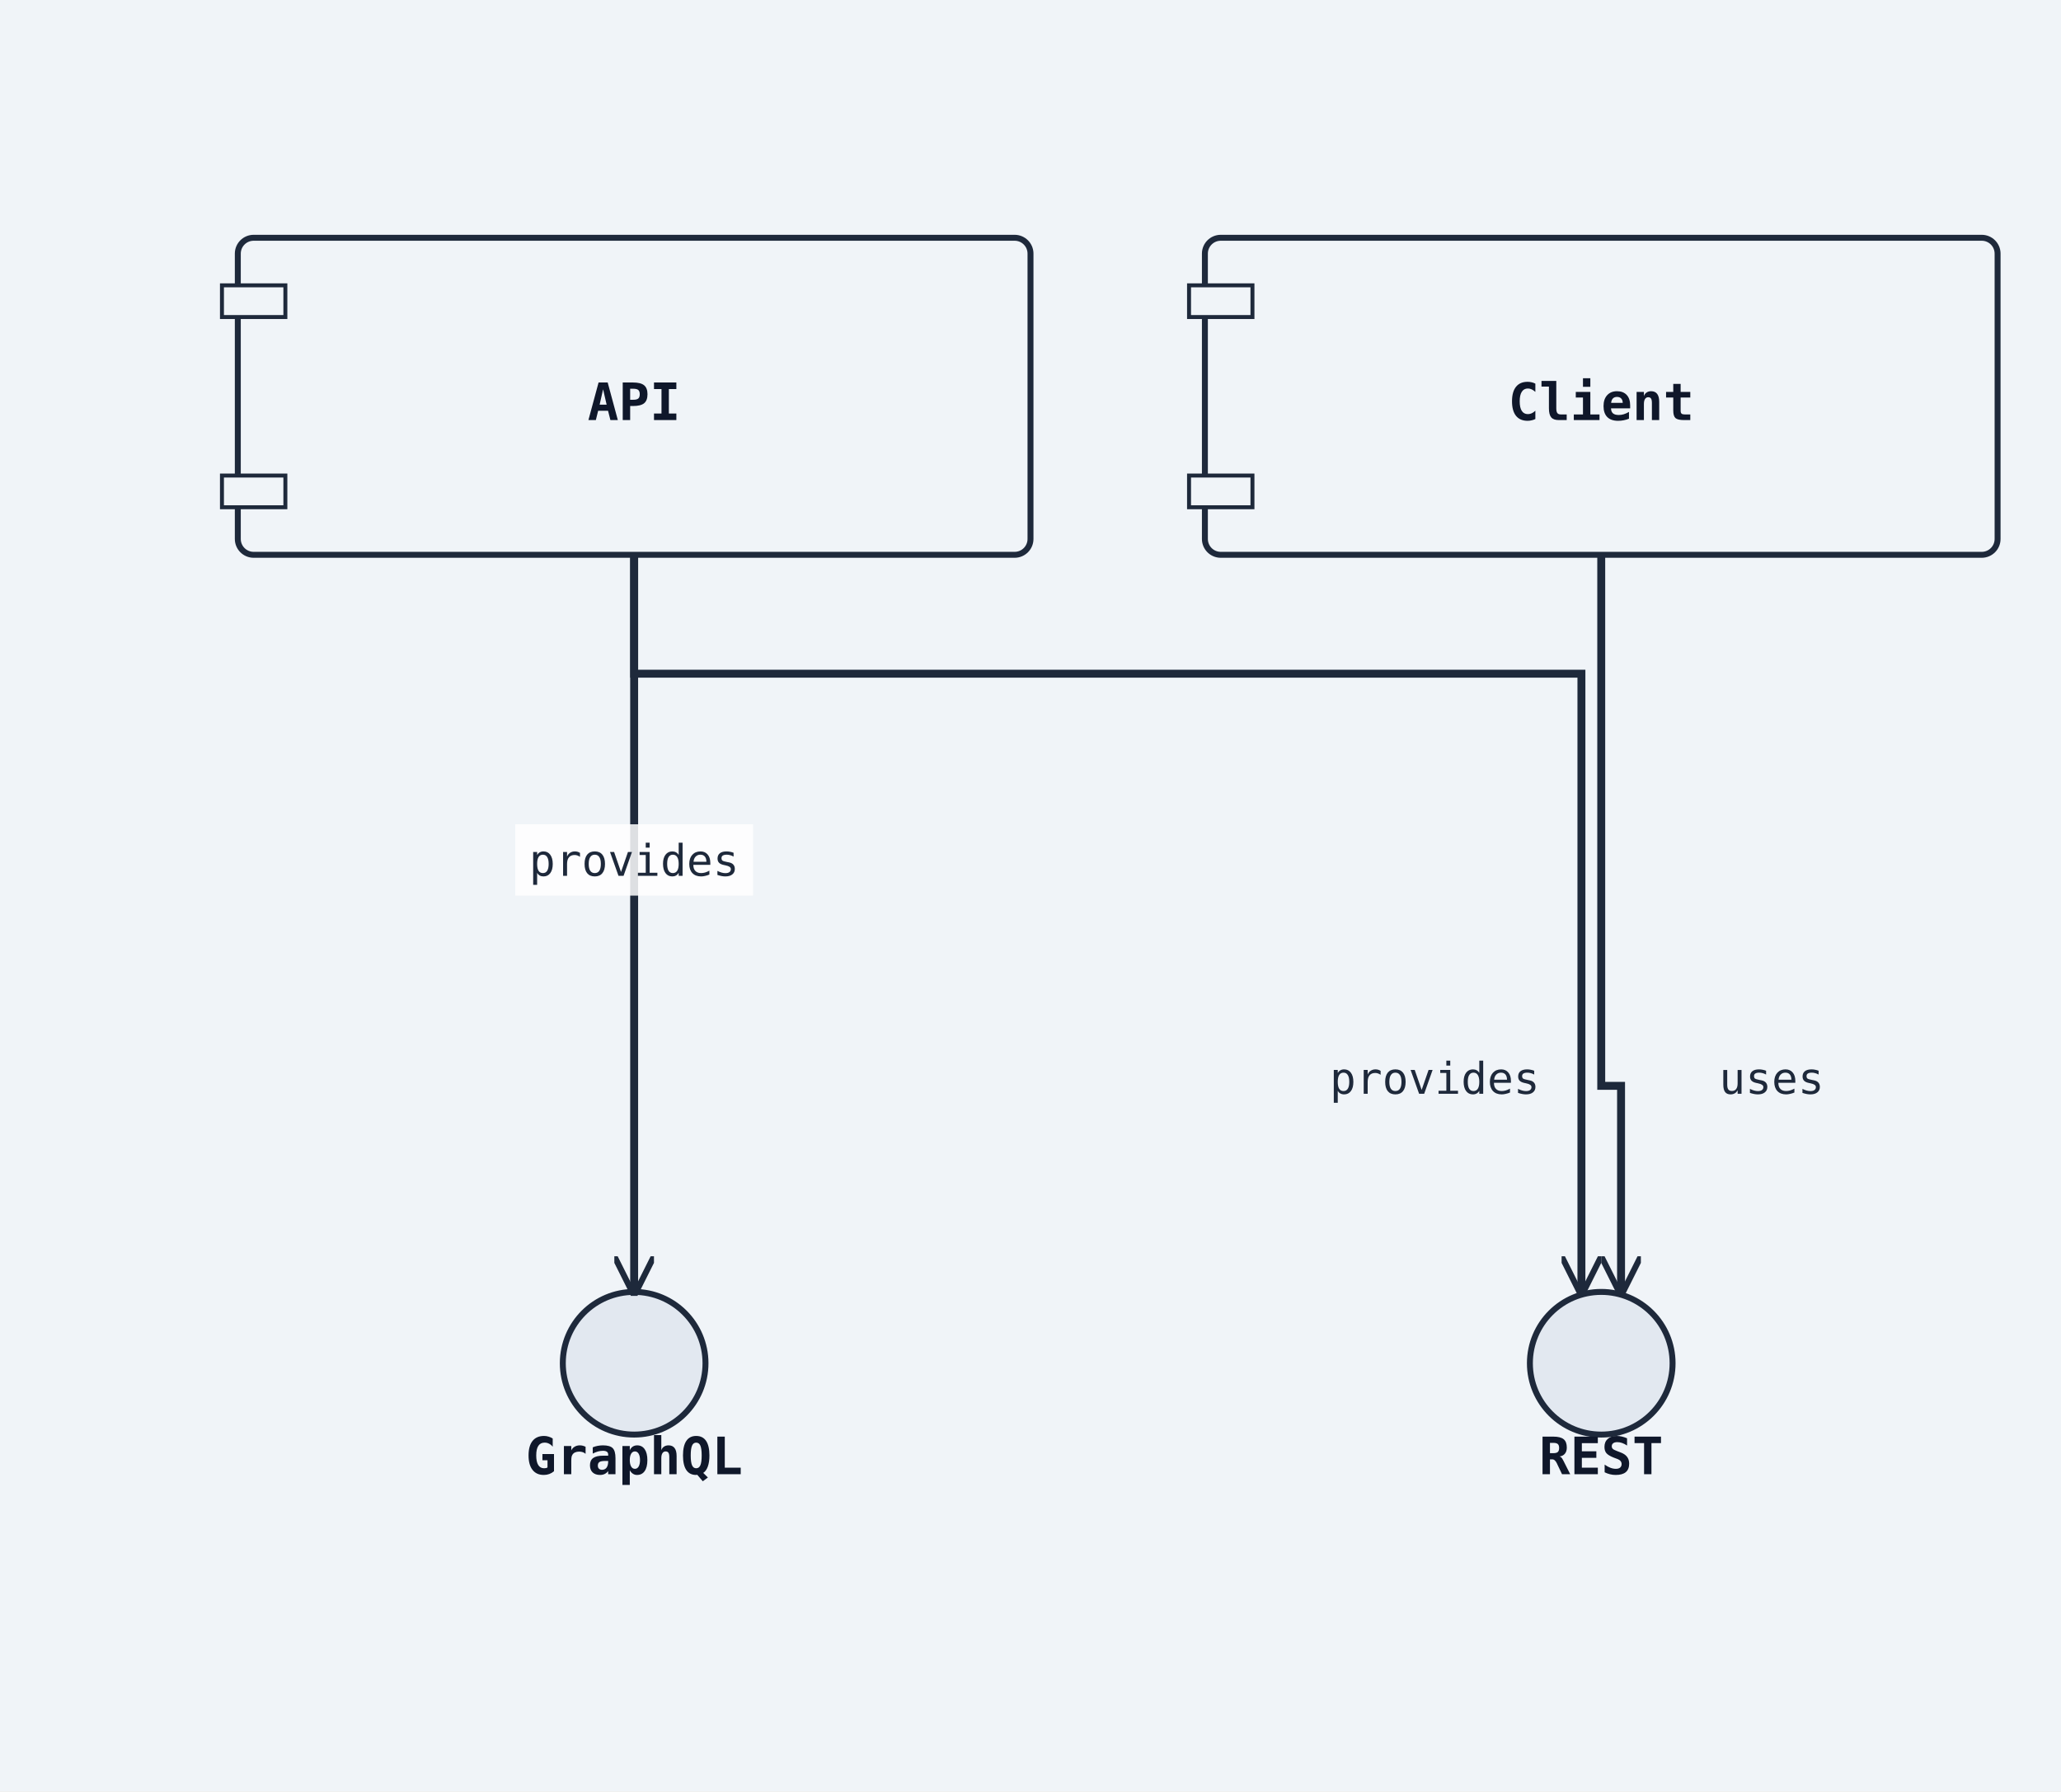
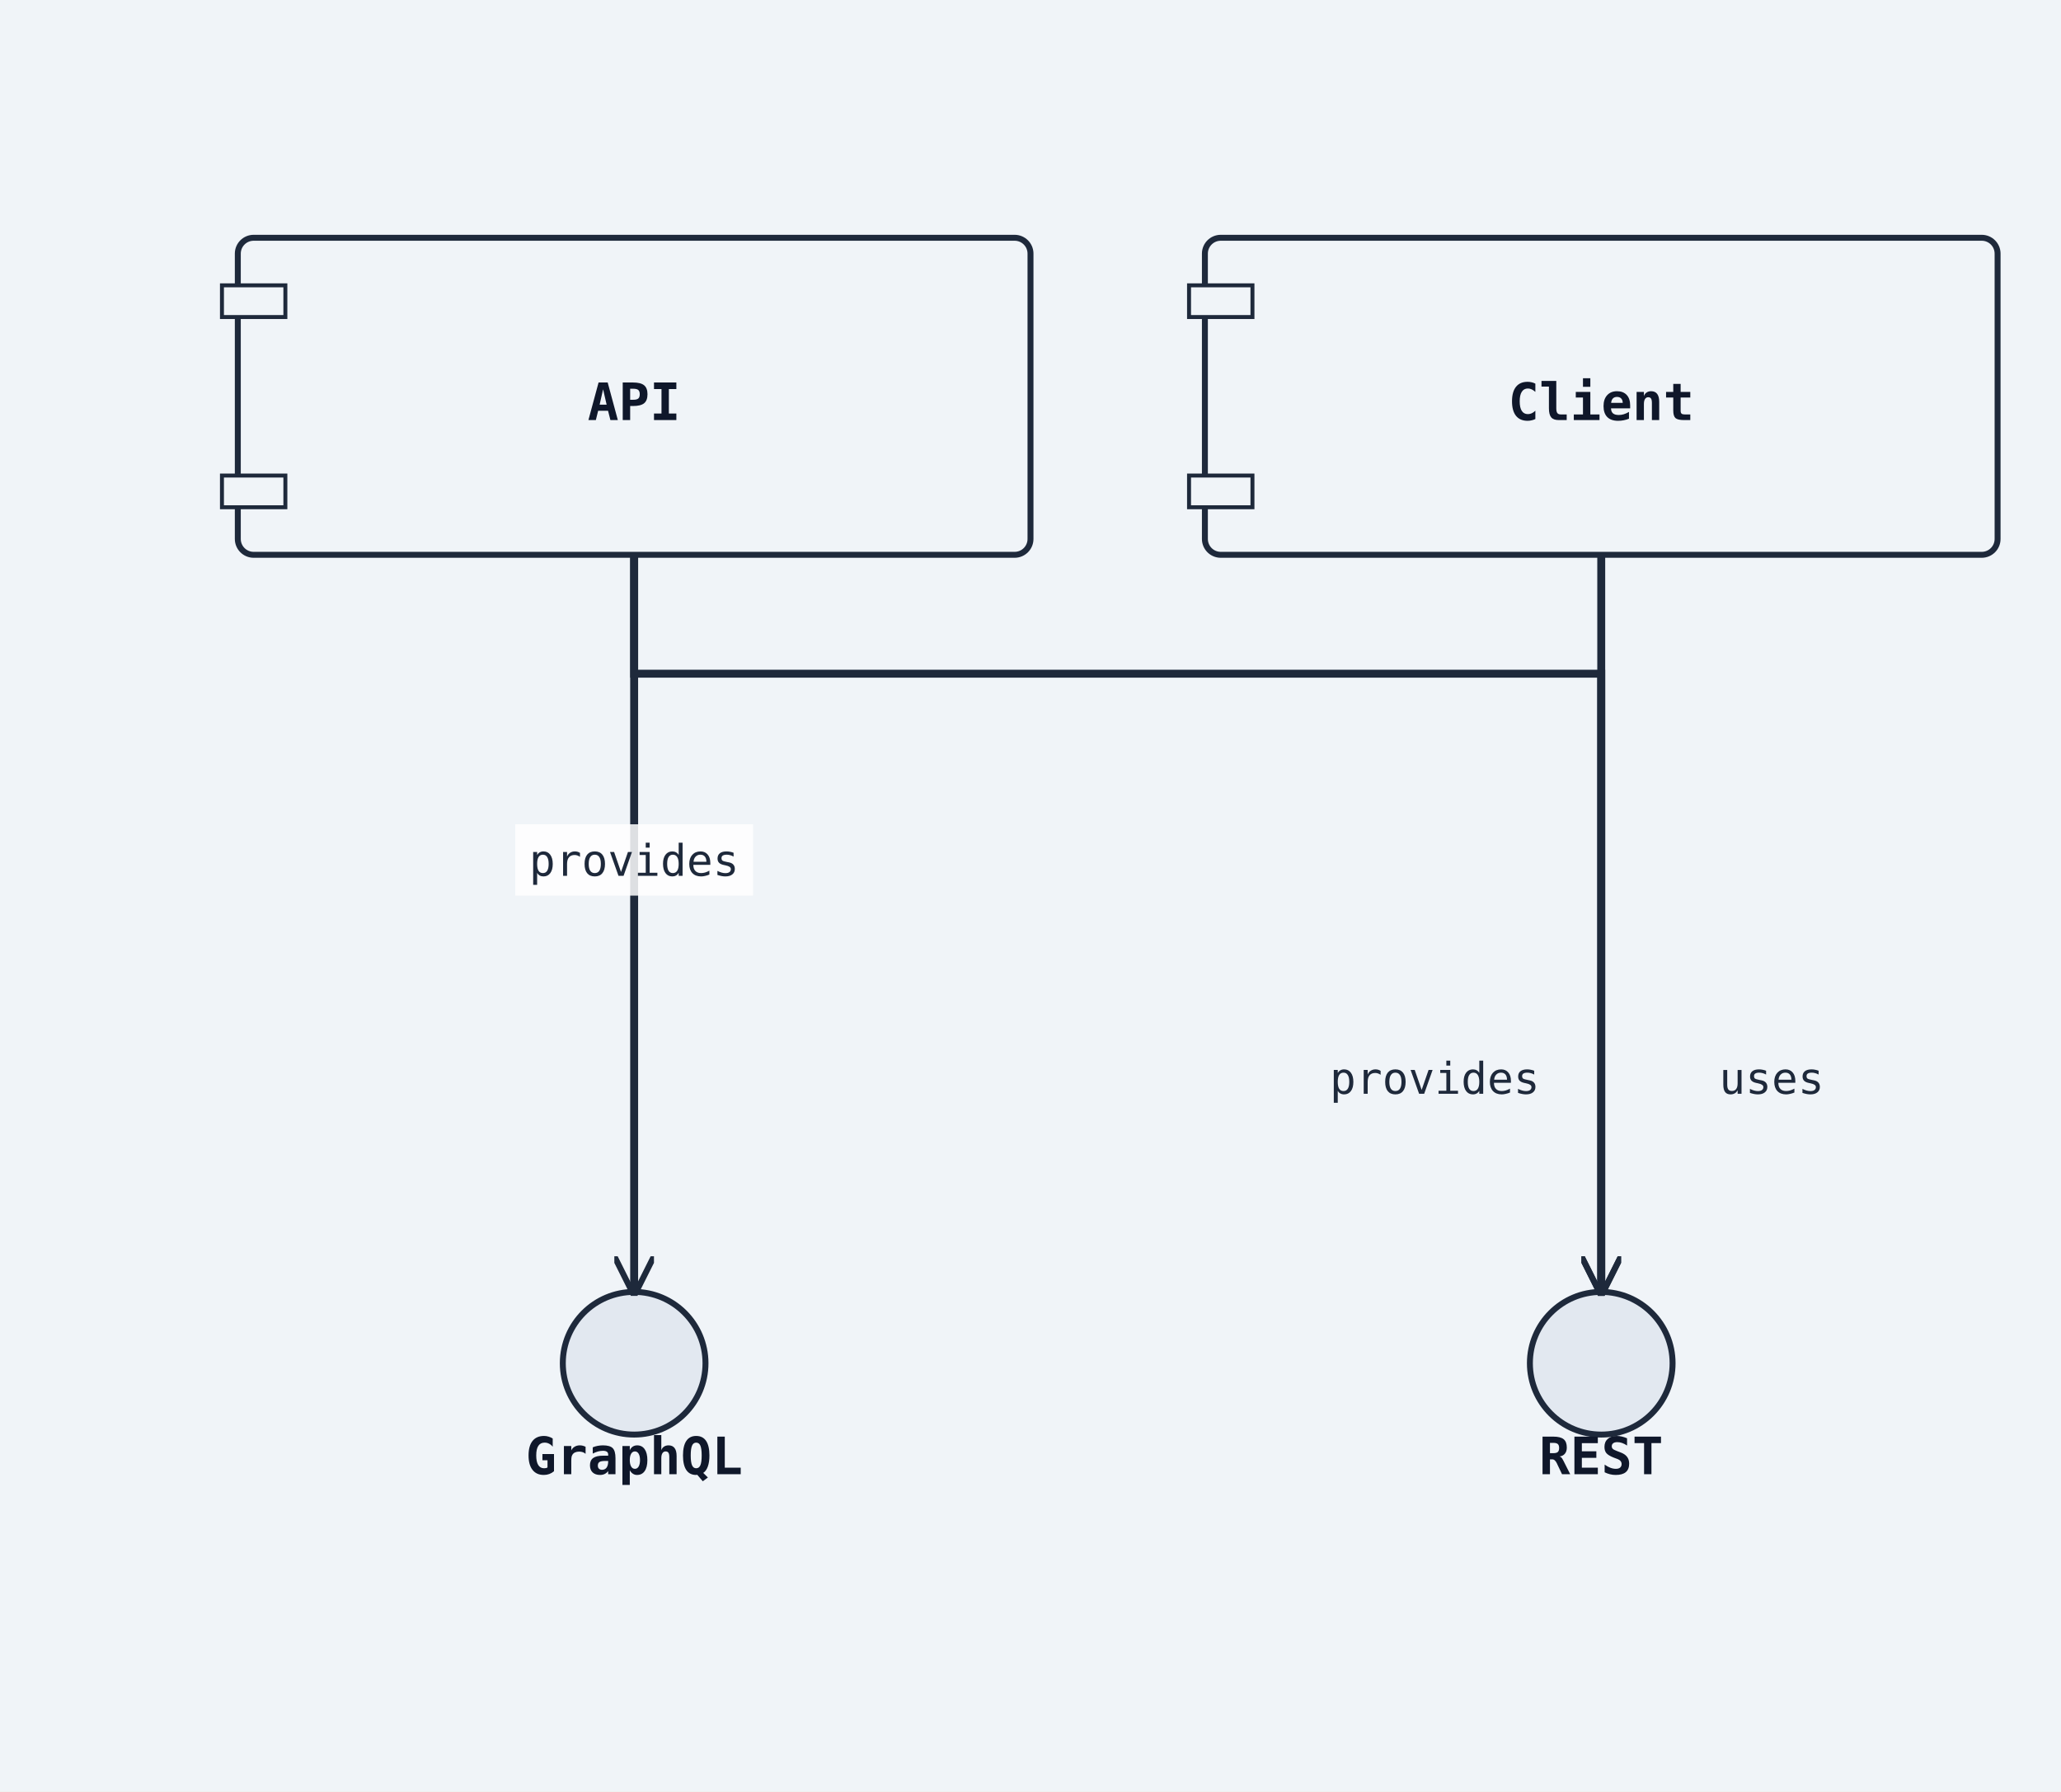
<svg xmlns="http://www.w3.org/2000/svg" width="520" height="452" viewBox="0 0 520 452">
  <rect width="100%" height="100%" fill="#f0f4f8" />
  <defs>
    <marker id="arrow-open" viewBox="0 0 10 10" refX="9" refY="5" markerWidth="10" markerHeight="10" markerUnits="userSpaceOnUse" orient="auto-start-reverse">
      <path d="M0,0 L10,5 L0,10" fill="none" stroke="#1e293b" stroke-width="1.5" />
    </marker>
    <marker id="arrow-triangle" viewBox="0 0 12 12" refX="11" refY="6" markerWidth="12" markerHeight="12" markerUnits="userSpaceOnUse" orient="auto-start-reverse">
      <polygon points="0,0 12,6 0,12" fill="#ffffff" stroke="#1e293b" stroke-width="1.5" fill-rule="nonzero" />
    </marker>
    <marker id="arrow-diamond-filled" viewBox="0 0 14 10" refX="13" refY="5" markerWidth="14" markerHeight="10" markerUnits="userSpaceOnUse" orient="auto-start-reverse">
      <path d="M0,5 L7,0 L14,5 L7,10 z" fill="#1e293b" stroke="#1e293b" stroke-width="1" />
    </marker>
    <marker id="arrow-diamond-open" viewBox="0 0 14 10" refX="13" refY="5" markerWidth="14" markerHeight="10" markerUnits="userSpaceOnUse" orient="auto-start-reverse">
      <path d="M0,5 L7,0 L14,5 L7,10 z" fill="#ffffff" stroke="#1e293b" stroke-width="1" />
    </marker>
    <marker id="arrow-double-open" viewBox="0 0 16 12" refX="15" refY="6" markerWidth="16" markerHeight="12" markerUnits="userSpaceOnUse" orient="auto-start-reverse">
      <path d="M0,1 L8,6 L0,11 M7,1 L15,6 L7,11" fill="none" stroke="#1e293b" stroke-width="1.5" stroke-linejoin="round" />
    </marker>
    <marker id="arrow-circle-open" viewBox="0 0 12 12" refX="11" refY="6" markerWidth="12" markerHeight="12" markerUnits="userSpaceOnUse" orient="auto-start-reverse">
      <circle cx="6" cy="6" r="4" fill="#ffffff" stroke="#1e293b" stroke-width="1.5" />
    </marker>
    <marker id="arrow-circle-filled" viewBox="0 0 12 12" refX="11" refY="6" markerWidth="12" markerHeight="12" markerUnits="userSpaceOnUse" orient="auto-start-reverse">
      <circle cx="6" cy="6" r="4" fill="#1e293b" stroke="#1e293b" stroke-width="1.5" />
    </marker>
    <marker id="arrow-triangle-filled" viewBox="0 0 12 12" refX="11" refY="6" markerWidth="12" markerHeight="12" markerUnits="userSpaceOnUse" orient="auto-start-reverse">
      <polygon points="0,0 12,6 0,12" fill="#1e293b" stroke="#1e293b" stroke-width="1.5" />
    </marker>
    <marker id="arrow-box-filled" viewBox="0 0 12 12" refX="11" refY="6" markerWidth="12" markerHeight="12" markerUnits="userSpaceOnUse" orient="auto-start-reverse">
      <rect x="2" y="2" width="8" height="8" fill="#1e293b" stroke="#1e293b" stroke-width="1.5" />
    </marker>
    <marker id="arrow-plus" viewBox="0 0 12 12" refX="11" refY="6" markerWidth="12" markerHeight="12" markerUnits="userSpaceOnUse" orient="auto-start-reverse">
      <path d="M6,1 L6,11 M1,6 L11,6" fill="none" stroke="#1e293b" stroke-width="1.8" stroke-linecap="round" />
    </marker>
    <marker id="arrow-slash" viewBox="0 0 12 12" refX="10" refY="6" markerWidth="12" markerHeight="12" markerUnits="userSpaceOnUse" orient="auto-start-reverse">
      <path d="M3,2 L9,10" fill="none" stroke="#1e293b" stroke-width="1.8" stroke-linecap="round" />
    </marker>
    <marker id="arrow-cross" viewBox="0 0 12 12" refX="11" refY="6" markerWidth="12" markerHeight="12" markerUnits="userSpaceOnUse" orient="auto-start-reverse">
      <path d="M2,2 L10,10 M10,2 L2,10" fill="none" stroke="#1e293b" stroke-width="1.8" stroke-linecap="round" />
    </marker>
    <marker id="arrow-bracket-open" viewBox="0 0 12 14" refX="11" refY="7" markerWidth="12" markerHeight="14" markerUnits="userSpaceOnUse" orient="auto-start-reverse">
      <path d="M10,1 L4,1 L4,13 L10,13" fill="none" stroke="#1e293b" stroke-width="1.8" stroke-linecap="round" stroke-linejoin="round" />
    </marker>
  </defs>
  <marker id="arrow-ie-one" viewBox="0 0 24 16" refX="22" refY="8" markerWidth="24" markerHeight="16" markerUnits="userSpaceOnUse" orient="auto-start-reverse">
    <path d="M16,2 L16,14" fill="none" stroke="#1e293b" stroke-width="1.8" stroke-linecap="round" />
  </marker>
  <marker id="arrow-ie-zero-one" viewBox="0 0 30 16" refX="28" refY="8" markerWidth="30" markerHeight="16" markerUnits="userSpaceOnUse" orient="auto-start-reverse">
    <circle cx="10" cy="8" r="4" fill="#ffffff" stroke="#1e293b" stroke-width="1.5" />
    <path d="M20,2 L20,14" fill="none" stroke="#1e293b" stroke-width="1.8" stroke-linecap="round" />
  </marker>
  <marker id="arrow-ie-zero-many" viewBox="0 0 34 18" refX="32" refY="9" markerWidth="34" markerHeight="18" markerUnits="userSpaceOnUse" orient="auto-start-reverse">
    <circle cx="8" cy="9" r="4" fill="#ffffff" stroke="#1e293b" stroke-width="1.5" />
    <path d="M18,9 L31,2 M18,9 L31,9 M18,9 L31,16" fill="none" stroke="#1e293b" stroke-width="1.7" stroke-linecap="round" />
  </marker>
  <marker id="arrow-ie-one-many" viewBox="0 0 34 18" refX="32" refY="9" markerWidth="34" markerHeight="18" markerUnits="userSpaceOnUse" orient="auto-start-reverse">
    <path d="M8,2 L8,16 M18,9 L31,2 M18,9 L31,9 M18,9 L31,16" fill="none" stroke="#1e293b" stroke-width="1.7" stroke-linecap="round" />
  </marker>
  <rect class="uml-node uml-component" data-uml-kind="component" x="60" y="60" width="200" height="80" rx="4" ry="4" fill="#f0f4f8" stroke="#1e293b" stroke-width="1.5" />
  <rect x="56" y="72" width="16" height="8" fill="#f0f4f8" stroke="#1e293b" stroke-width="1" />
  <rect x="56" y="120" width="16" height="8" fill="#f0f4f8" stroke="#1e293b" stroke-width="1" />
  <text x="160" y="106" text-anchor="middle" font-family="monospace" font-size="13" font-weight="600" fill="#0f172a">API</text>
  <circle class="uml-node uml-interface" data-uml-kind="interface" cx="404" cy="344" r="18" fill="#e2e8f0" stroke="#1e293b" stroke-width="1.5" />
  <text x="404" y="372" text-anchor="middle" font-family="monospace" font-size="13" font-weight="600" fill="#0f172a">REST</text>
  <circle class="uml-node uml-interface" data-uml-kind="interface" cx="160" cy="344" r="18" fill="#e2e8f0" stroke="#1e293b" stroke-width="1.5" />
  <text x="160" y="372" text-anchor="middle" font-family="monospace" font-size="13" font-weight="600" fill="#0f172a">GraphQL</text>
  <rect class="uml-node uml-component" data-uml-kind="component" x="304" y="60" width="200" height="80" rx="4" ry="4" fill="#f0f4f8" stroke="#1e293b" stroke-width="1.5" />
  <rect x="300" y="72" width="16" height="8" fill="#f0f4f8" stroke="#1e293b" stroke-width="1" />
  <rect x="300" y="120" width="16" height="8" fill="#f0f4f8" stroke="#1e293b" stroke-width="1" />
  <text x="404" y="106" text-anchor="middle" font-family="monospace" font-size="13" font-weight="600" fill="#0f172a">Client</text>
-   <polyline class="uml-relation" data-uml-from="API" data-uml-to="REST" data-uml-arrow="--&gt;" points="160,140 160,170 399,170 399,326" fill="none" stroke="#1e293b" stroke-width="2" marker-end="url(#arrow-open)" />
+   <polyline class="uml-relation" data-uml-from="API" data-uml-to="REST" data-uml-arrow="--&gt;" points="160,140 160,170 404,170 404,326" fill="none" stroke="#1e293b" stroke-width="2" marker-end="url(#arrow-open)" />
  <polyline class="uml-relation" data-uml-from="API" data-uml-to="GraphQL" data-uml-arrow="--&gt;" points="160,140 160,222 160,326" fill="none" stroke="#1e293b" stroke-width="2" marker-end="url(#arrow-open)" />
-   <polyline class="uml-relation" data-uml-from="Client" data-uml-to="REST" data-uml-arrow="--&gt;" points="404,140 404,274 409,274 409,326" fill="none" stroke="#1e293b" stroke-width="2" marker-end="url(#arrow-open)" />
+   <polyline class="uml-relation" data-uml-from="Client" data-uml-to="REST" data-uml-arrow="--&gt;" points="404,140 404,222 404,326" fill="none" stroke="#1e293b" stroke-width="2" marker-end="url(#arrow-open)" />
  <text class="uml-edge-label" data-uml-label-role="edge" x="362" y="276" text-anchor="middle" font-family="monospace" font-size="11" fill="#1e293b">provides</text>
  <rect class="uml-edge-label-bg" data-uml-label-role="edge-background" x="130" y="208" width="60" height="18" fill="white" opacity="0.85" />
  <text class="uml-edge-label" data-uml-label-role="edge" x="160" y="221" text-anchor="middle" font-family="monospace" font-size="11" fill="#1e293b">provides</text>
  <text class="uml-edge-label" data-uml-label-role="edge" x="447" y="276" text-anchor="middle" font-family="monospace" font-size="11" fill="#1e293b">uses</text>
</svg>
